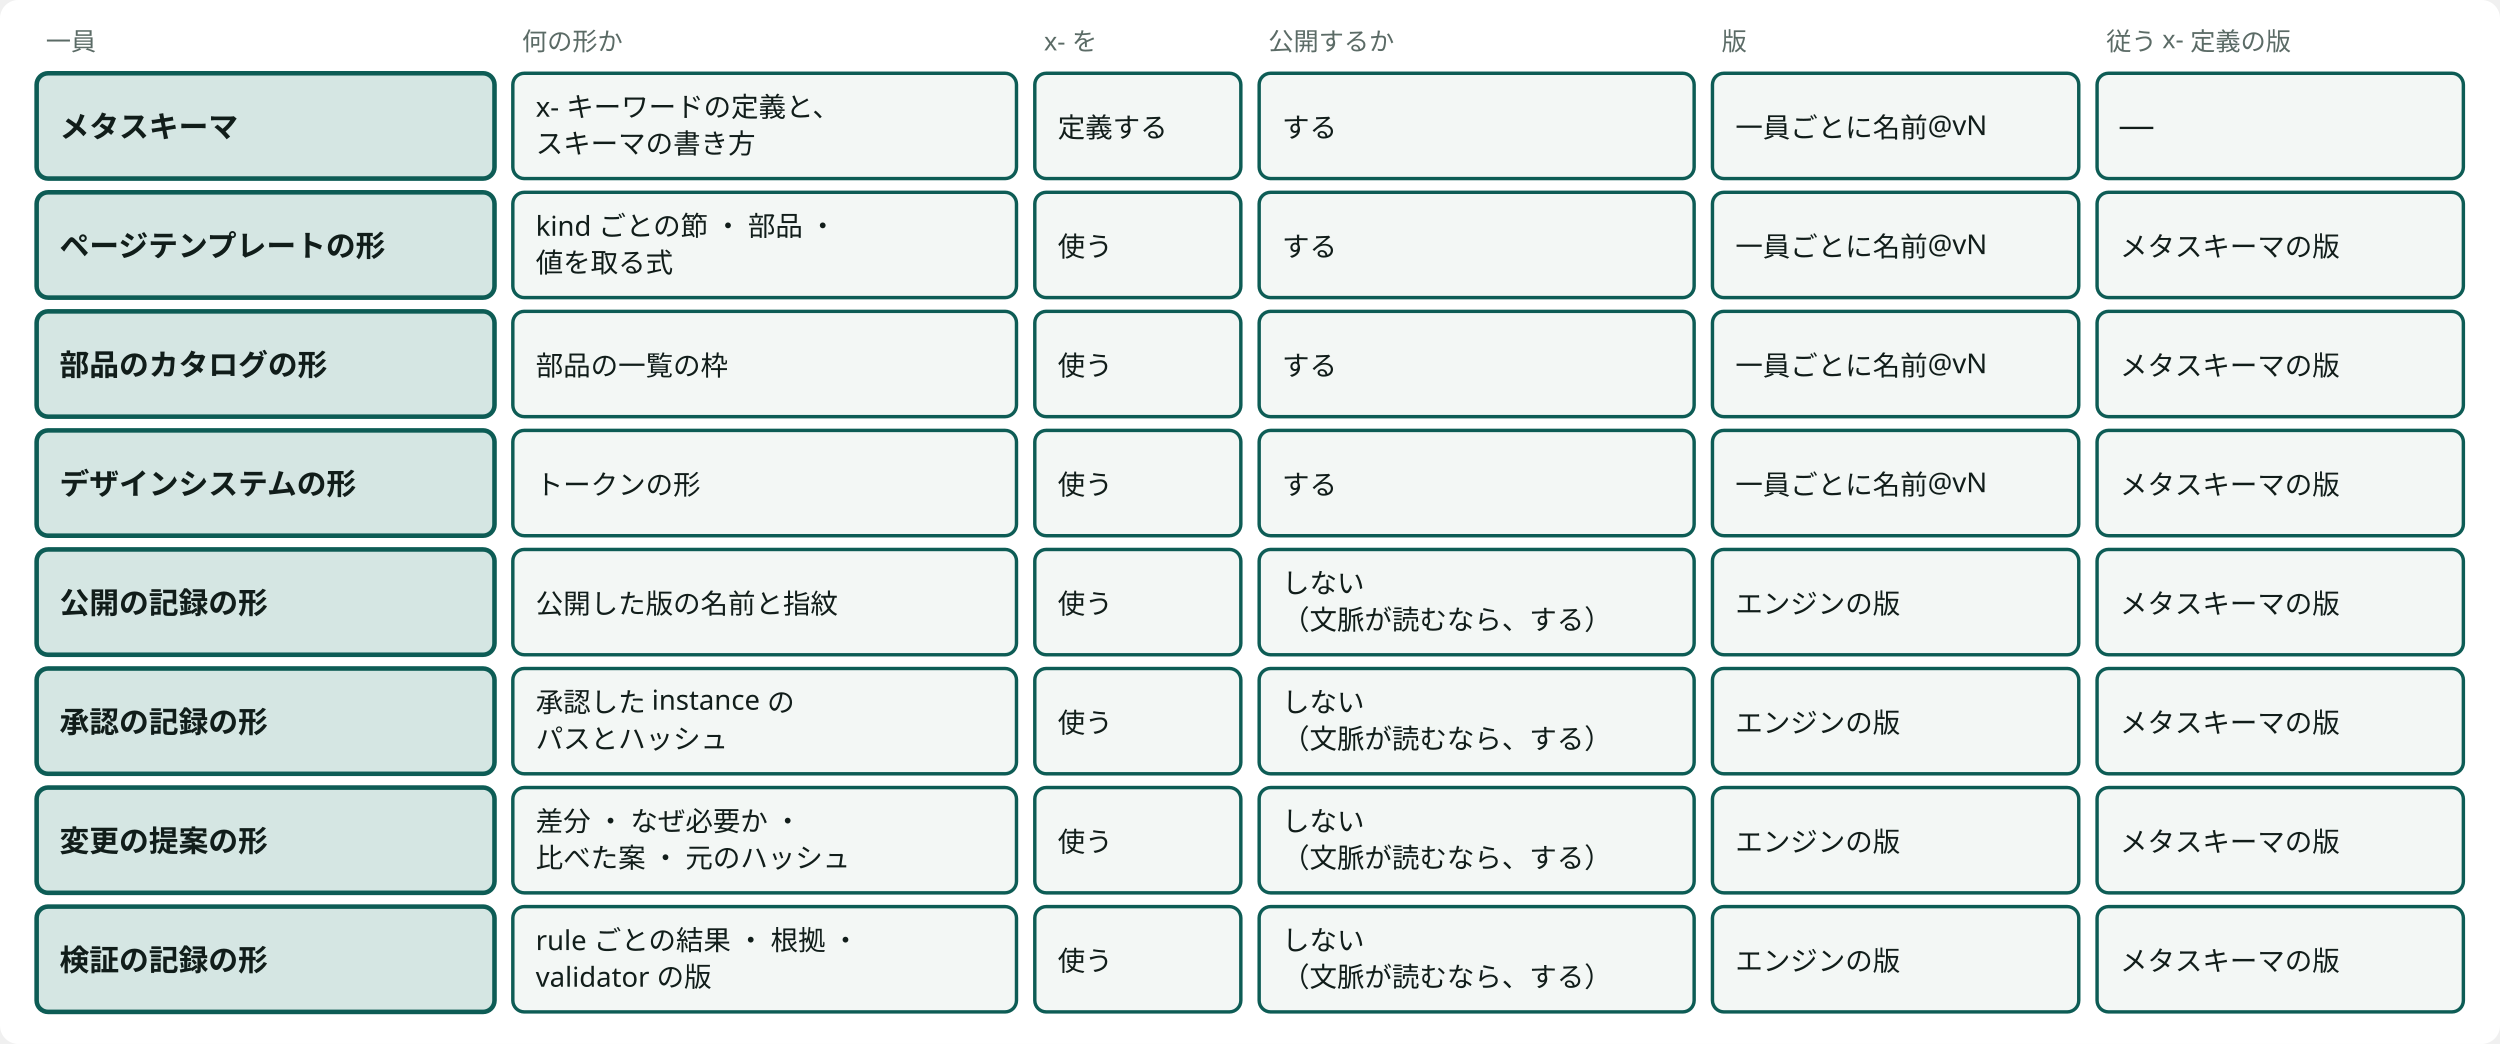
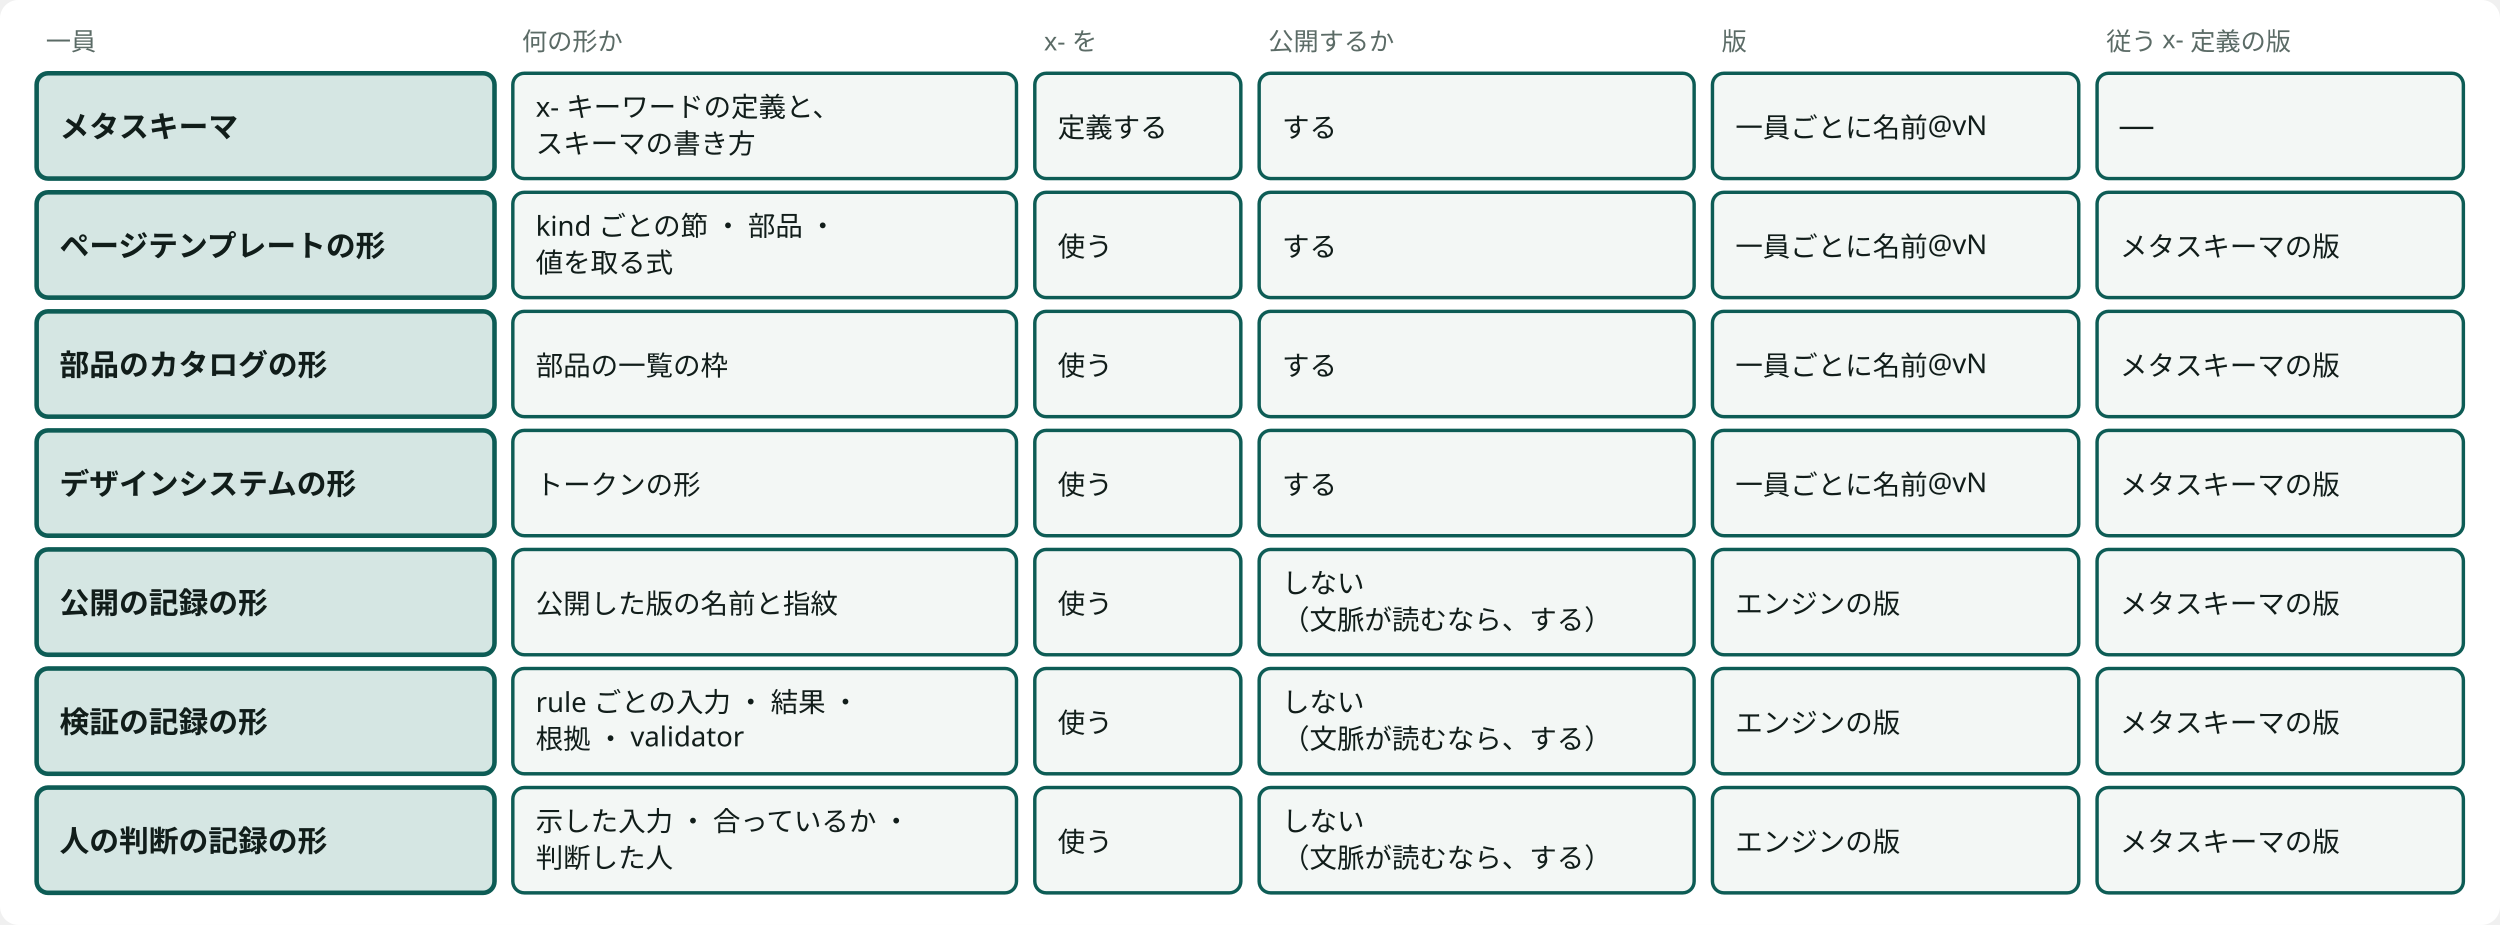
- <svg viewBox="0 0 1092 456" style="min-width:900px" role="img" aria-label="Semantic Abstract Schema の一員8つ：基盤が持ち、基盤だけが変えるスキーマ" class="dsvg">
+ <svg viewBox="0 0 1092 404" style="min-width:900px" role="img" aria-label="Semantic Abstract Schema の一員7つ：基盤が持ち、基盤だけが変えるスキーマ" class="dsvg">
  <style data-dsvg="dark">.dsvg .canvas{fill:var(--dsvg-area-fill,#FFFFFF)}.dsvg .note{fill:var(--dsvg-ink-soft,#5B6B66);font-size:11px}.dsvg .box.focus{fill:var(--dsvg-accent-bg,#D5E6E3);stroke:var(--dsvg-accent,#0D5C55)}.dsvg .title{fill:var(--dsvg-ink,#111D1A);font-size:13px;font-weight:700}.dsvg .box{fill:var(--dsvg-box-fill,#F3F7F5);stroke:var(--dsvg-accent,#0D5C55)}.dsvg .label{fill:var(--dsvg-ink,#111D1A);font-size:12px}@media (prefers-color-scheme:dark){:root:not([data-theme="light"]) .dsvg,.dsvg:root:not([data-theme="light"]){--dsvg-area-fill:#22302D;--dsvg-ink-soft:#9DADA8;--dsvg-accent-bg:#173330;--dsvg-accent:#6CC9B8;--dsvg-ink:#E6EEEB;--dsvg-box-fill:#16211E}}:root[data-theme="dark"] .dsvg{--dsvg-area-fill:#22302D;--dsvg-ink-soft:#9DADA8;--dsvg-accent-bg:#173330;--dsvg-accent:#6CC9B8;--dsvg-ink:#E6EEEB;--dsvg-box-fill:#16211E}</style>
-   <rect data-dsvg="canvas" class="canvas" x="0.0" y="0.0" width="1092.0" height="456.0" fill="#FFFFFF" rx="8" />
+   <rect data-dsvg="canvas" class="canvas" x="0.0" y="0.0" width="1092.0" height="404.0" fill="#FFFFFF" rx="8" />
  <text class="note" x="20" y="22" font-family="Noto Sans JP, Hiragino Kaku Gothic ProN, sans-serif" font-size="11" fill="#5B6B66">一員</text>
  <text class="note" x="228" y="22" font-family="Noto Sans JP, Hiragino Kaku Gothic ProN, sans-serif" font-size="11" fill="#5B6B66">何の形か</text>
  <text class="note" x="456" y="22" font-family="Noto Sans JP, Hiragino Kaku Gothic ProN, sans-serif" font-size="11" fill="#5B6B66">x- を</text>
  <text class="note" x="554" y="22" font-family="Noto Sans JP, Hiragino Kaku Gothic ProN, sans-serif" font-size="11" fill="#5B6B66">公開するか</text>
  <text class="note" x="752" y="22" font-family="Noto Sans JP, Hiragino Kaku Gothic ProN, sans-serif" font-size="11" fill="#5B6B66">版</text>
  <text class="note" x="920" y="22" font-family="Noto Sans JP, Hiragino Kaku Gothic ProN, sans-serif" font-size="11" fill="#5B6B66">従う x- 定義の版</text>
  <rect class="box focus" x="16" y="32" width="200" height="46" fill="#D5E6E3" stroke="#0D5C55" stroke-width="2" rx="5" />
  <text class="title" x="26" y="60" font-family="Noto Sans JP, Hiragino Kaku Gothic ProN, sans-serif" font-size="13" font-weight="700" fill="#111D1A">メタスキーマ</text>
  <rect class="box" x="224" y="32" width="220" height="46" fill="#F3F7F5" stroke="#0D5C55" stroke-width="1.5" rx="5" />
  <text class="label" x="234" y="51" font-family="Noto Sans JP, Hiragino Kaku Gothic ProN, sans-serif" font-size="12" fill="#111D1A">x- キーワードの定義と、</text>
  <text class="label" x="234" y="67" font-family="Noto Sans JP, Hiragino Kaku Gothic ProN, sans-serif" font-size="12" fill="#111D1A">スキーマの書き方</text>
  <rect class="box" x="452" y="32" width="90" height="46" fill="#F3F7F5" stroke="#0D5C55" stroke-width="1.5" rx="5" />
  <text class="label" x="462" y="60" font-family="Noto Sans JP, Hiragino Kaku Gothic ProN, sans-serif" font-size="12" fill="#111D1A">定義する</text>
  <rect class="box" x="550" y="32" width="190" height="46" fill="#F3F7F5" stroke="#0D5C55" stroke-width="1.5" rx="5" />
  <text class="label" x="560" y="60" font-family="Noto Sans JP, Hiragino Kaku Gothic ProN, sans-serif" font-size="12" fill="#111D1A">する</text>
  <rect class="box" x="748" y="32" width="160" height="46" fill="#F3F7F5" stroke="#0D5C55" stroke-width="1.5" rx="5" />
  <text class="label" x="758" y="60" font-family="Noto Sans JP, Hiragino Kaku Gothic ProN, sans-serif" font-size="12" fill="#111D1A">一員ごとに名前@vN</text>
  <rect class="box" x="916" y="32" width="160" height="46" fill="#F3F7F5" stroke="#0D5C55" stroke-width="1.5" rx="5" />
  <text class="label" x="926" y="60" font-family="Noto Sans JP, Hiragino Kaku Gothic ProN, sans-serif" font-size="12" fill="#111D1A">──</text>
  <rect class="box focus" x="16" y="84" width="200" height="46" fill="#D5E6E3" stroke="#0D5C55" stroke-width="2" rx="5" />
  <text class="title" x="26" y="112" font-family="Noto Sans JP, Hiragino Kaku Gothic ProN, sans-serif" font-size="13" font-weight="700" fill="#111D1A">ページテンプレートの形</text>
  <rect class="box" x="224" y="84" width="220" height="46" fill="#F3F7F5" stroke="#0D5C55" stroke-width="1.5" rx="5" />
  <text class="label" x="234" y="103" font-family="Noto Sans JP, Hiragino Kaku Gothic ProN, sans-serif" font-size="12" fill="#111D1A">kind ごとの節 ・ 部品 ・</text>
  <text class="label" x="234" y="119" font-family="Noto Sans JP, Hiragino Kaku Gothic ProN, sans-serif" font-size="12" fill="#111D1A">値を取る式</text>
  <rect class="box" x="452" y="84" width="90" height="46" fill="#F3F7F5" stroke="#0D5C55" stroke-width="1.5" rx="5" />
  <text class="label" x="462" y="112" font-family="Noto Sans JP, Hiragino Kaku Gothic ProN, sans-serif" font-size="12" fill="#111D1A">使う</text>
  <rect class="box" x="550" y="84" width="190" height="46" fill="#F3F7F5" stroke="#0D5C55" stroke-width="1.5" rx="5" />
  <text class="label" x="560" y="112" font-family="Noto Sans JP, Hiragino Kaku Gothic ProN, sans-serif" font-size="12" fill="#111D1A">する</text>
  <rect class="box" x="748" y="84" width="160" height="46" fill="#F3F7F5" stroke="#0D5C55" stroke-width="1.5" rx="5" />
  <text class="label" x="758" y="112" font-family="Noto Sans JP, Hiragino Kaku Gothic ProN, sans-serif" font-size="12" fill="#111D1A">一員ごとに名前@vN</text>
  <rect class="box" x="916" y="84" width="160" height="46" fill="#F3F7F5" stroke="#0D5C55" stroke-width="1.5" rx="5" />
  <text class="label" x="926" y="112" font-family="Noto Sans JP, Hiragino Kaku Gothic ProN, sans-serif" font-size="12" fill="#111D1A">メタスキーマの版</text>
  <rect class="box focus" x="16" y="136" width="200" height="46" fill="#D5E6E3" stroke="#0D5C55" stroke-width="2" rx="5" />
  <text class="title" x="26" y="164" font-family="Noto Sans JP, Hiragino Kaku Gothic ProN, sans-serif" font-size="13" font-weight="700" fill="#111D1A">部品のカタログの形</text>
  <rect class="box" x="224" y="136" width="220" height="46" fill="#F3F7F5" stroke="#0D5C55" stroke-width="1.5" rx="5" />
  <text class="label" x="234" y="164" font-family="Noto Sans JP, Hiragino Kaku Gothic ProN, sans-serif" font-size="12" fill="#111D1A">部品の一覧の枠</text>
  <rect class="box" x="452" y="136" width="90" height="46" fill="#F3F7F5" stroke="#0D5C55" stroke-width="1.5" rx="5" />
  <text class="label" x="462" y="164" font-family="Noto Sans JP, Hiragino Kaku Gothic ProN, sans-serif" font-size="12" fill="#111D1A">使う</text>
  <rect class="box" x="550" y="136" width="190" height="46" fill="#F3F7F5" stroke="#0D5C55" stroke-width="1.5" rx="5" />
  <text class="label" x="560" y="164" font-family="Noto Sans JP, Hiragino Kaku Gothic ProN, sans-serif" font-size="12" fill="#111D1A">する</text>
  <rect class="box" x="748" y="136" width="160" height="46" fill="#F3F7F5" stroke="#0D5C55" stroke-width="1.5" rx="5" />
  <text class="label" x="758" y="164" font-family="Noto Sans JP, Hiragino Kaku Gothic ProN, sans-serif" font-size="12" fill="#111D1A">一員ごとに名前@vN</text>
  <rect class="box" x="916" y="136" width="160" height="46" fill="#F3F7F5" stroke="#0D5C55" stroke-width="1.5" rx="5" />
  <text class="label" x="926" y="164" font-family="Noto Sans JP, Hiragino Kaku Gothic ProN, sans-serif" font-size="12" fill="#111D1A">メタスキーマの版</text>
  <rect class="box focus" x="16" y="188" width="200" height="46" fill="#D5E6E3" stroke="#0D5C55" stroke-width="2" rx="5" />
  <text class="title" x="26" y="216" font-family="Noto Sans JP, Hiragino Kaku Gothic ProN, sans-serif" font-size="13" font-weight="700" fill="#111D1A">デザインシステムの形</text>
  <rect class="box" x="224" y="188" width="220" height="46" fill="#F3F7F5" stroke="#0D5C55" stroke-width="1.5" rx="5" />
  <text class="label" x="234" y="216" font-family="Noto Sans JP, Hiragino Kaku Gothic ProN, sans-serif" font-size="12" fill="#111D1A">トークンの形</text>
  <rect class="box" x="452" y="188" width="90" height="46" fill="#F3F7F5" stroke="#0D5C55" stroke-width="1.5" rx="5" />
  <text class="label" x="462" y="216" font-family="Noto Sans JP, Hiragino Kaku Gothic ProN, sans-serif" font-size="12" fill="#111D1A">使う</text>
  <rect class="box" x="550" y="188" width="190" height="46" fill="#F3F7F5" stroke="#0D5C55" stroke-width="1.5" rx="5" />
  <text class="label" x="560" y="216" font-family="Noto Sans JP, Hiragino Kaku Gothic ProN, sans-serif" font-size="12" fill="#111D1A">する</text>
  <rect class="box" x="748" y="188" width="160" height="46" fill="#F3F7F5" stroke="#0D5C55" stroke-width="1.5" rx="5" />
  <text class="label" x="758" y="216" font-family="Noto Sans JP, Hiragino Kaku Gothic ProN, sans-serif" font-size="12" fill="#111D1A">一員ごとに名前@vN</text>
  <rect class="box" x="916" y="188" width="160" height="46" fill="#F3F7F5" stroke="#0D5C55" stroke-width="1.5" rx="5" />
  <text class="label" x="926" y="216" font-family="Noto Sans JP, Hiragino Kaku Gothic ProN, sans-serif" font-size="12" fill="#111D1A">メタスキーマの版</text>
  <rect class="box focus" x="16" y="240" width="200" height="46" fill="#D5E6E3" stroke="#0D5C55" stroke-width="2" rx="5" />
  <text class="title" x="26" y="268" font-family="Noto Sans JP, Hiragino Kaku Gothic ProN, sans-serif" font-size="13" font-weight="700" fill="#111D1A">公開の記録の形</text>
  <rect class="box" x="224" y="240" width="220" height="46" fill="#F3F7F5" stroke="#0D5C55" stroke-width="1.5" rx="5" />
  <text class="label" x="234" y="268" font-family="Noto Sans JP, Hiragino Kaku Gothic ProN, sans-serif" font-size="12" fill="#111D1A">公開した版の名前と指紋</text>
  <rect class="box" x="452" y="240" width="90" height="46" fill="#F3F7F5" stroke="#0D5C55" stroke-width="1.5" rx="5" />
  <text class="label" x="462" y="268" font-family="Noto Sans JP, Hiragino Kaku Gothic ProN, sans-serif" font-size="12" fill="#111D1A">使う</text>
  <rect class="box" x="550" y="240" width="190" height="46" fill="#F3F7F5" stroke="#0D5C55" stroke-width="1.5" rx="5" />
  <text class="label" x="560" y="259" font-family="Noto Sans JP, Hiragino Kaku Gothic ProN, sans-serif" font-size="12" fill="#111D1A">しない</text>
  <text class="label" x="560" y="275" font-family="Noto Sans JP, Hiragino Kaku Gothic ProN, sans-serif" font-size="12" fill="#111D1A">（文脈が読むなら、する）</text>
  <rect class="box" x="748" y="240" width="160" height="46" fill="#F3F7F5" stroke="#0D5C55" stroke-width="1.5" rx="5" />
  <text class="label" x="758" y="268" font-family="Noto Sans JP, Hiragino Kaku Gothic ProN, sans-serif" font-size="12" fill="#111D1A">エンジンの版</text>
  <rect class="box" x="916" y="240" width="160" height="46" fill="#F3F7F5" stroke="#0D5C55" stroke-width="1.5" rx="5" />
  <text class="label" x="926" y="268" font-family="Noto Sans JP, Hiragino Kaku Gothic ProN, sans-serif" font-size="12" fill="#111D1A">メタスキーマの版</text>
  <rect class="box focus" x="16" y="292" width="200" height="46" fill="#D5E6E3" stroke="#0D5C55" stroke-width="2" rx="5" />
-   <text class="title" x="26" y="320" font-family="Noto Sans JP, Hiragino Kaku Gothic ProN, sans-serif" font-size="13" font-weight="700" fill="#111D1A">承認の記録の形</text>
+   <text class="title" x="26" y="320" font-family="Noto Sans JP, Hiragino Kaku Gothic ProN, sans-serif" font-size="13" font-weight="700" fill="#111D1A">検証の記録の形</text>
  <rect class="box" x="224" y="292" width="220" height="46" fill="#F3F7F5" stroke="#0D5C55" stroke-width="1.5" rx="5" />
-   <text class="label" x="234" y="311" font-family="Noto Sans JP, Hiragino Kaku Gothic ProN, sans-serif" font-size="12" fill="#111D1A">承認した instance の</text>
-   <text class="label" x="234" y="327" font-family="Noto Sans JP, Hiragino Kaku Gothic ProN, sans-serif" font-size="12" fill="#111D1A">パスとハッシュ</text>
+   <text class="label" x="234" y="311" font-family="Noto Sans JP, Hiragino Kaku Gothic ProN, sans-serif" font-size="12" fill="#111D1A">rule ごとの入力 ・ 結果 ・</text>
+   <text class="label" x="234" y="327" font-family="Noto Sans JP, Hiragino Kaku Gothic ProN, sans-serif" font-size="12" fill="#111D1A">根拠 ・ validator</text>
  <rect class="box" x="452" y="292" width="90" height="46" fill="#F3F7F5" stroke="#0D5C55" stroke-width="1.5" rx="5" />
  <text class="label" x="462" y="320" font-family="Noto Sans JP, Hiragino Kaku Gothic ProN, sans-serif" font-size="12" fill="#111D1A">使う</text>
  <rect class="box" x="550" y="292" width="190" height="46" fill="#F3F7F5" stroke="#0D5C55" stroke-width="1.5" rx="5" />
  <text class="label" x="560" y="311" font-family="Noto Sans JP, Hiragino Kaku Gothic ProN, sans-serif" font-size="12" fill="#111D1A">しない</text>
  <text class="label" x="560" y="327" font-family="Noto Sans JP, Hiragino Kaku Gothic ProN, sans-serif" font-size="12" fill="#111D1A">（文脈が読むなら、する）</text>
  <rect class="box" x="748" y="292" width="160" height="46" fill="#F3F7F5" stroke="#0D5C55" stroke-width="1.5" rx="5" />
  <text class="label" x="758" y="320" font-family="Noto Sans JP, Hiragino Kaku Gothic ProN, sans-serif" font-size="12" fill="#111D1A">エンジンの版</text>
  <rect class="box" x="916" y="292" width="160" height="46" fill="#F3F7F5" stroke="#0D5C55" stroke-width="1.5" rx="5" />
  <text class="label" x="926" y="320" font-family="Noto Sans JP, Hiragino Kaku Gothic ProN, sans-serif" font-size="12" fill="#111D1A">メタスキーマの版</text>
  <rect class="box focus" x="16" y="344" width="200" height="46" fill="#D5E6E3" stroke="#0D5C55" stroke-width="2" rx="5" />
-   <text class="title" x="26" y="372" font-family="Noto Sans JP, Hiragino Kaku Gothic ProN, sans-serif" font-size="13" font-weight="700" fill="#111D1A">変更の提案の形</text>
+   <text class="title" x="26" y="372" font-family="Noto Sans JP, Hiragino Kaku Gothic ProN, sans-serif" font-size="13" font-weight="700" fill="#111D1A">人の判断の記録の形</text>
  <rect class="box" x="224" y="344" width="220" height="46" fill="#F3F7F5" stroke="#0D5C55" stroke-width="1.5" rx="5" />
-   <text class="label" x="234" y="363" font-family="Noto Sans JP, Hiragino Kaku Gothic ProN, sans-serif" font-size="12" fill="#111D1A">差分 ・ なぜ必要か ・</text>
-   <text class="label" x="234" y="379" font-family="Noto Sans JP, Hiragino Kaku Gothic ProN, sans-serif" font-size="12" fill="#111D1A">比べた案 ・ 元のハッシュ</text>
+   <text class="label" x="234" y="363" font-family="Noto Sans JP, Hiragino Kaku Gothic ProN, sans-serif" font-size="12" fill="#111D1A">示した入力 ・ 合っているか ・</text>
+   <text class="label" x="234" y="379" font-family="Noto Sans JP, Hiragino Kaku Gothic ProN, sans-serif" font-size="12" fill="#111D1A">判断した人</text>
  <rect class="box" x="452" y="344" width="90" height="46" fill="#F3F7F5" stroke="#0D5C55" stroke-width="1.5" rx="5" />
  <text class="label" x="462" y="372" font-family="Noto Sans JP, Hiragino Kaku Gothic ProN, sans-serif" font-size="12" fill="#111D1A">使う</text>
  <rect class="box" x="550" y="344" width="190" height="46" fill="#F3F7F5" stroke="#0D5C55" stroke-width="1.5" rx="5" />
  <text class="label" x="560" y="363" font-family="Noto Sans JP, Hiragino Kaku Gothic ProN, sans-serif" font-size="12" fill="#111D1A">しない</text>
  <text class="label" x="560" y="379" font-family="Noto Sans JP, Hiragino Kaku Gothic ProN, sans-serif" font-size="12" fill="#111D1A">（文脈が読むなら、する）</text>
  <rect class="box" x="748" y="344" width="160" height="46" fill="#F3F7F5" stroke="#0D5C55" stroke-width="1.5" rx="5" />
  <text class="label" x="758" y="372" font-family="Noto Sans JP, Hiragino Kaku Gothic ProN, sans-serif" font-size="12" fill="#111D1A">エンジンの版</text>
  <rect class="box" x="916" y="344" width="160" height="46" fill="#F3F7F5" stroke="#0D5C55" stroke-width="1.5" rx="5" />
  <text class="label" x="926" y="372" font-family="Noto Sans JP, Hiragino Kaku Gothic ProN, sans-serif" font-size="12" fill="#111D1A">メタスキーマの版</text>
-   <rect class="box focus" x="16" y="396" width="200" height="46" fill="#D5E6E3" stroke="#0D5C55" stroke-width="2" rx="5" />
-   <text class="title" x="26" y="424" font-family="Noto Sans JP, Hiragino Kaku Gothic ProN, sans-serif" font-size="13" font-weight="700" fill="#111D1A">検証の記録の形</text>
-   <rect class="box" x="224" y="396" width="220" height="46" fill="#F3F7F5" stroke="#0D5C55" stroke-width="1.5" rx="5" />
-   <text class="label" x="234" y="415" font-family="Noto Sans JP, Hiragino Kaku Gothic ProN, sans-serif" font-size="12" fill="#111D1A">rule ごとの結果 ・ 根拠 ・</text>
-   <text class="label" x="234" y="431" font-family="Noto Sans JP, Hiragino Kaku Gothic ProN, sans-serif" font-size="12" fill="#111D1A">validator の版</text>
-   <rect class="box" x="452" y="396" width="90" height="46" fill="#F3F7F5" stroke="#0D5C55" stroke-width="1.5" rx="5" />
-   <text class="label" x="462" y="424" font-family="Noto Sans JP, Hiragino Kaku Gothic ProN, sans-serif" font-size="12" fill="#111D1A">使う</text>
-   <rect class="box" x="550" y="396" width="190" height="46" fill="#F3F7F5" stroke="#0D5C55" stroke-width="1.5" rx="5" />
-   <text class="label" x="560" y="415" font-family="Noto Sans JP, Hiragino Kaku Gothic ProN, sans-serif" font-size="12" fill="#111D1A">しない</text>
-   <text class="label" x="560" y="431" font-family="Noto Sans JP, Hiragino Kaku Gothic ProN, sans-serif" font-size="12" fill="#111D1A">（文脈が読むなら、する）</text>
-   <rect class="box" x="748" y="396" width="160" height="46" fill="#F3F7F5" stroke="#0D5C55" stroke-width="1.5" rx="5" />
-   <text class="label" x="758" y="424" font-family="Noto Sans JP, Hiragino Kaku Gothic ProN, sans-serif" font-size="12" fill="#111D1A">エンジンの版</text>
-   <rect class="box" x="916" y="396" width="160" height="46" fill="#F3F7F5" stroke="#0D5C55" stroke-width="1.5" rx="5" />
-   <text class="label" x="926" y="424" font-family="Noto Sans JP, Hiragino Kaku Gothic ProN, sans-serif" font-size="12" fill="#111D1A">メタスキーマの版</text>
</svg>
